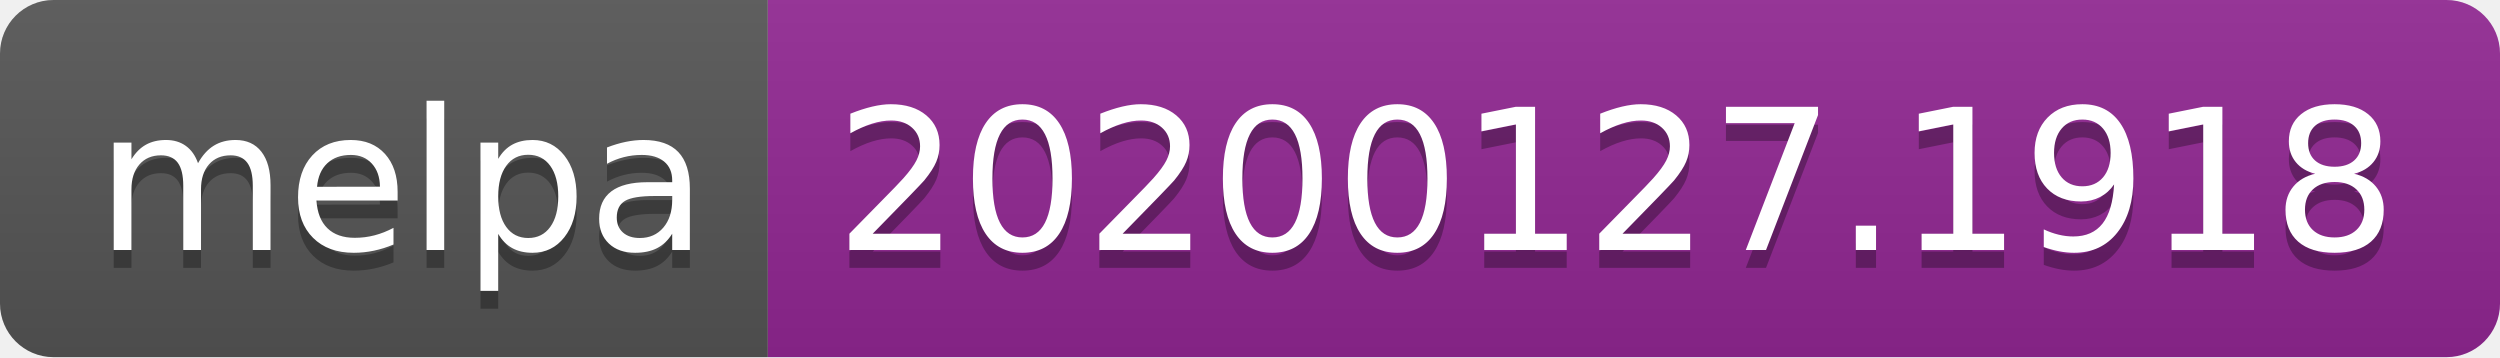
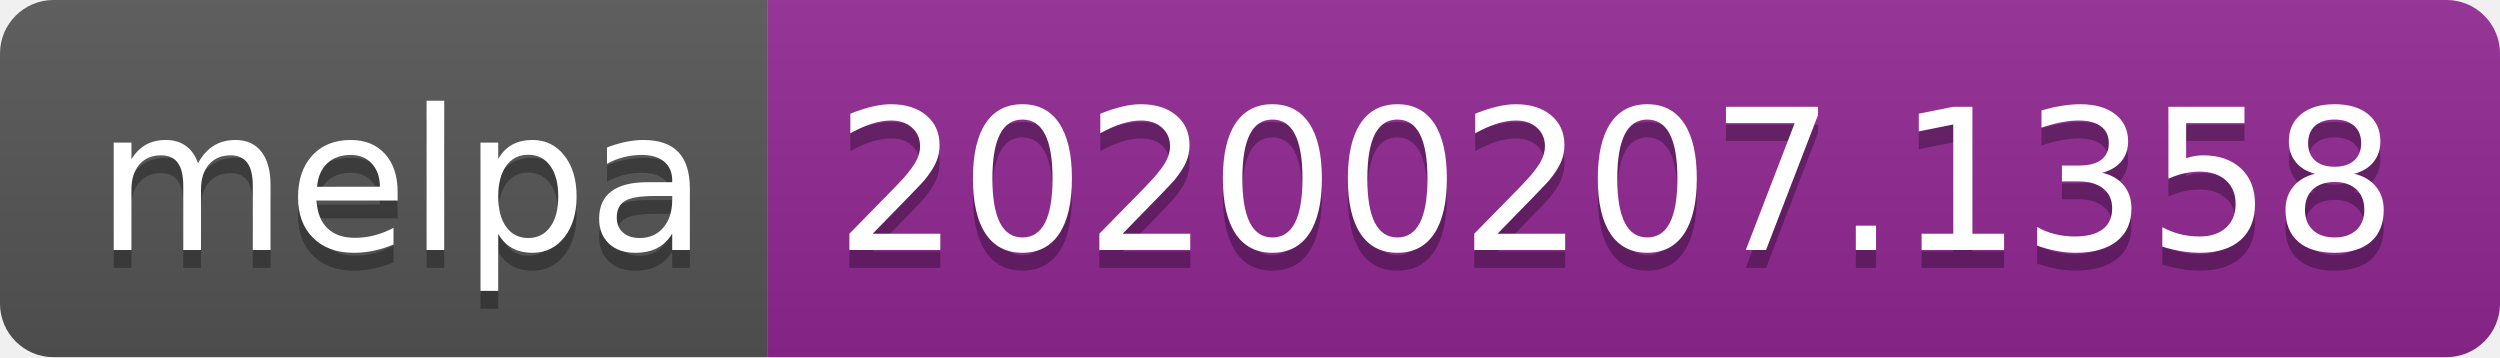
<svg xmlns="http://www.w3.org/2000/svg" width="140" height="20">
  <linearGradient id="b" x2="0" y2="100%">
    <stop offset="0" stop-color="#bbb" stop-opacity=".1" />
    <stop offset="1" stop-opacity=".1" />
  </linearGradient>
  <clipPath id="a">
    <rect width="140" height="20" rx="3" fill="#fff" />
  </clipPath>
  <g clip-path="url(#a)">
    <path fill="#555" d="M0 0h43v20H0z" />
    <path fill="#922793" d="M43 0h97v20H43z" />
    <path fill="url(#b)" d="M0 0h140v20H0z" />
  </g>
  <g fill="#fff" text-anchor="middle" font-family="DejaVu Sans,Verdana,Geneva,sans-serif" font-size="110">
    <text x="225" y="150" fill="#010101" fill-opacity=".3" transform="scale(.1)" textLength="330">melpa</text>
    <text x="225" y="140" transform="scale(.1)" textLength="330">melpa</text>
-     <text x="905" y="150" fill="#010101" fill-opacity=".3" transform="scale(.1)" textLength="870">20200127.1918</text>
-     <text x="905" y="140" transform="scale(.1)" textLength="870">20200127.1918</text>
+     <text x="905" y="150" fill="#010101" fill-opacity=".3" transform="scale(.1)" textLength="870">20200207.1358</text>
+     <text x="905" y="140" transform="scale(.1)" textLength="870">20200207.1358</text>
  </g>
</svg>
